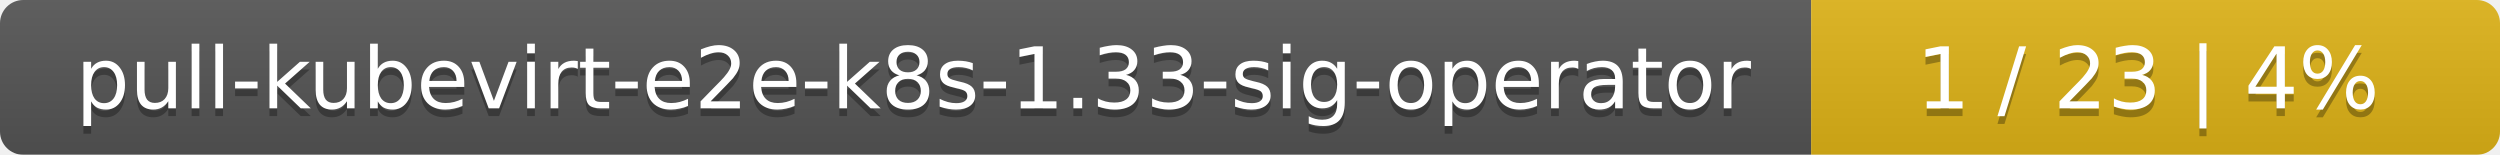
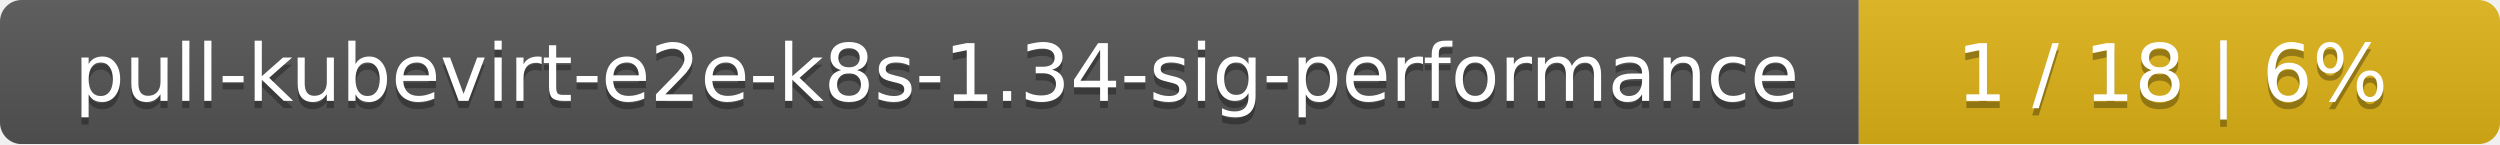
- <svg xmlns="http://www.w3.org/2000/svg" width="323" height="20">
+ <svg xmlns="http://www.w3.org/2000/svg" width="347" height="20">
  <linearGradient id="smooth" x2="0" y2="100%">
    <stop offset="0" stop-color="#bbb" stop-opacity=".1" />
    <stop offset="1" stop-opacity=".1" />
  </linearGradient>
  <mask id="round">
-     <rect width="323" height="20" rx="3" fill="#fff" />
+     <rect width="347" height="20" rx="3" fill="#fff" />
  </mask>
  <g mask="url(#round)">
-     <rect width="234" height="20" fill="#555" />
-     <rect x="234" width="89" height="20" fill="#dfb317" />
-     <rect width="323" height="20" fill="url(#smooth)" />
+     <rect width="258" height="20" fill="#555" />
+     <rect x="258" width="89" height="20" fill="#dfb317" />
+     <rect width="347" height="20" fill="url(#smooth)" />
  </g>
  <g fill="#fff" text-anchor="middle" font-family="DejaVu Sans,Verdana,Geneva,sans-serif" font-size="11">
-     <text x="118" y="15" fill="#010101" fill-opacity=".3">pull-kubevirt-e2e-k8s-1.33-sig-operator</text>
-     <text x="118" y="14">pull-kubevirt-e2e-k8s-1.33-sig-operator</text>
-     <text x="277.5" y="15" fill="#010101" fill-opacity=".3">1 / 23    |    4%</text>
-     <text x="277.5" y="14">1 / 23    |    4%</text>
+     <text x="130" y="15" fill="#010101" fill-opacity=".3">pull-kubevirt-e2e-k8s-1.34-sig-performance</text>
+     <text x="130" y="14">pull-kubevirt-e2e-k8s-1.34-sig-performance</text>
+     <text x="301.5" y="15" fill="#010101" fill-opacity=".3">1 / 18    |    6%</text>
+     <text x="301.5" y="14">1 / 18    |    6%</text>
  </g>
</svg>
